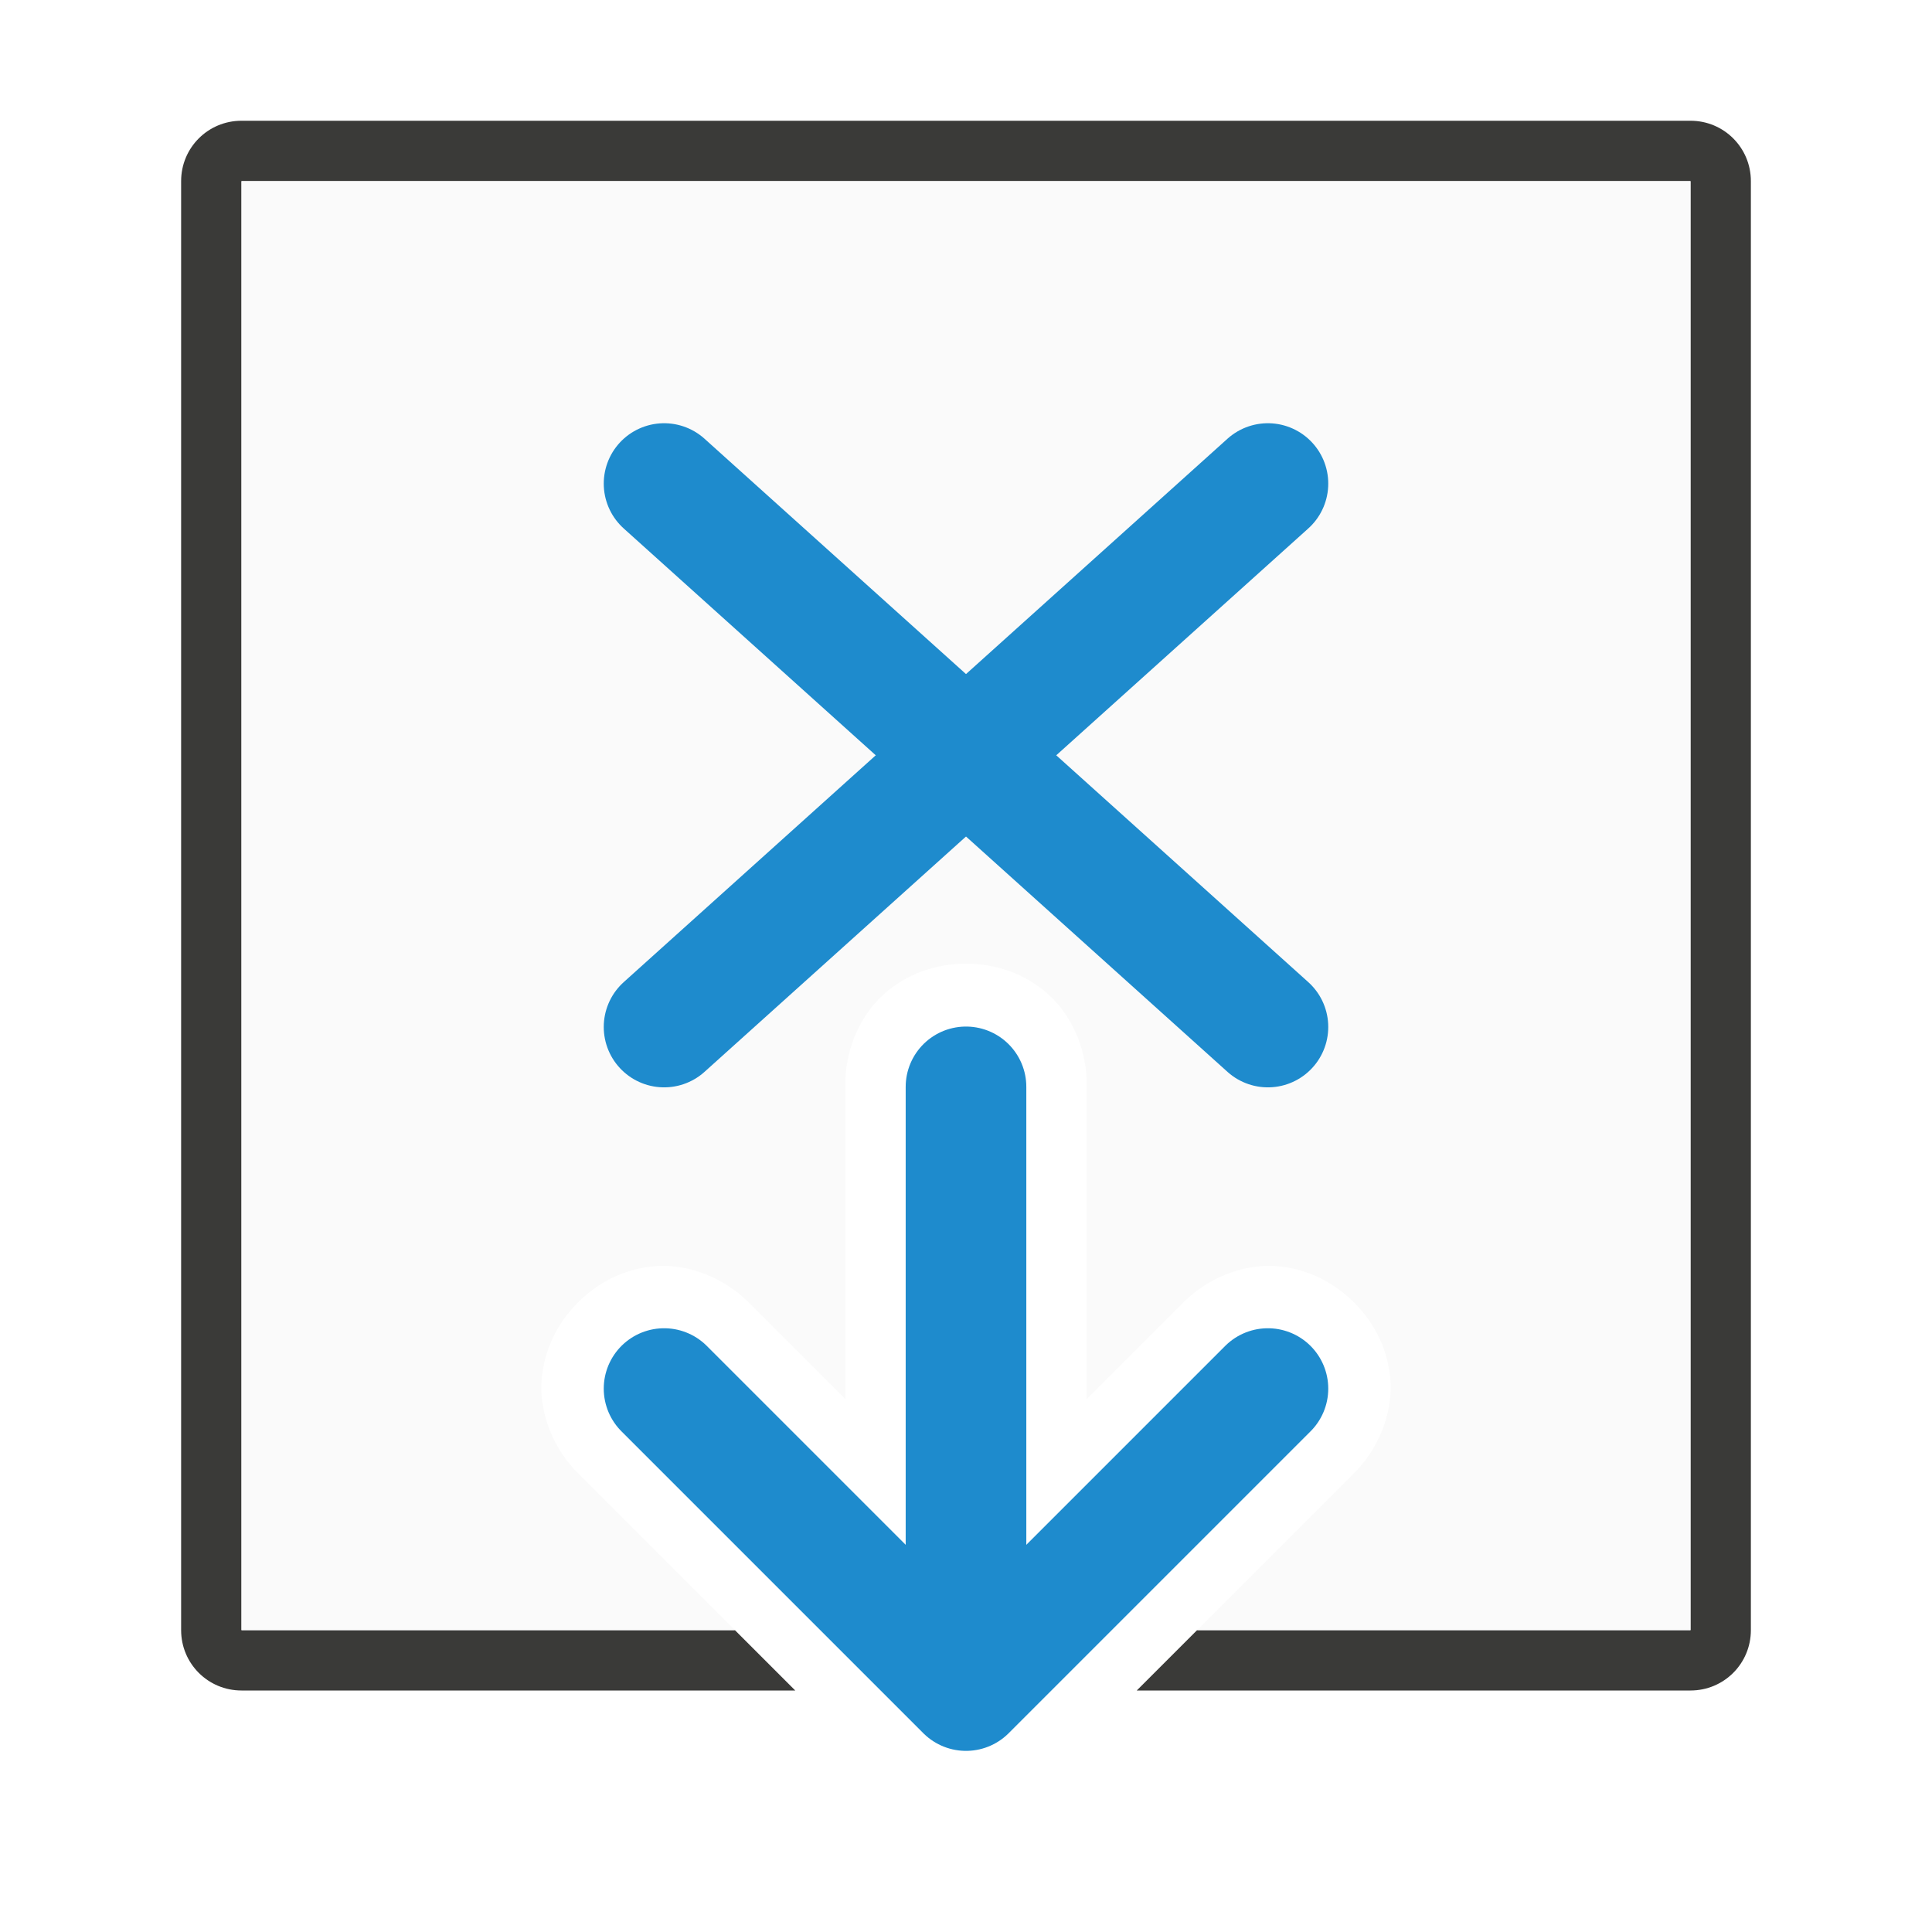
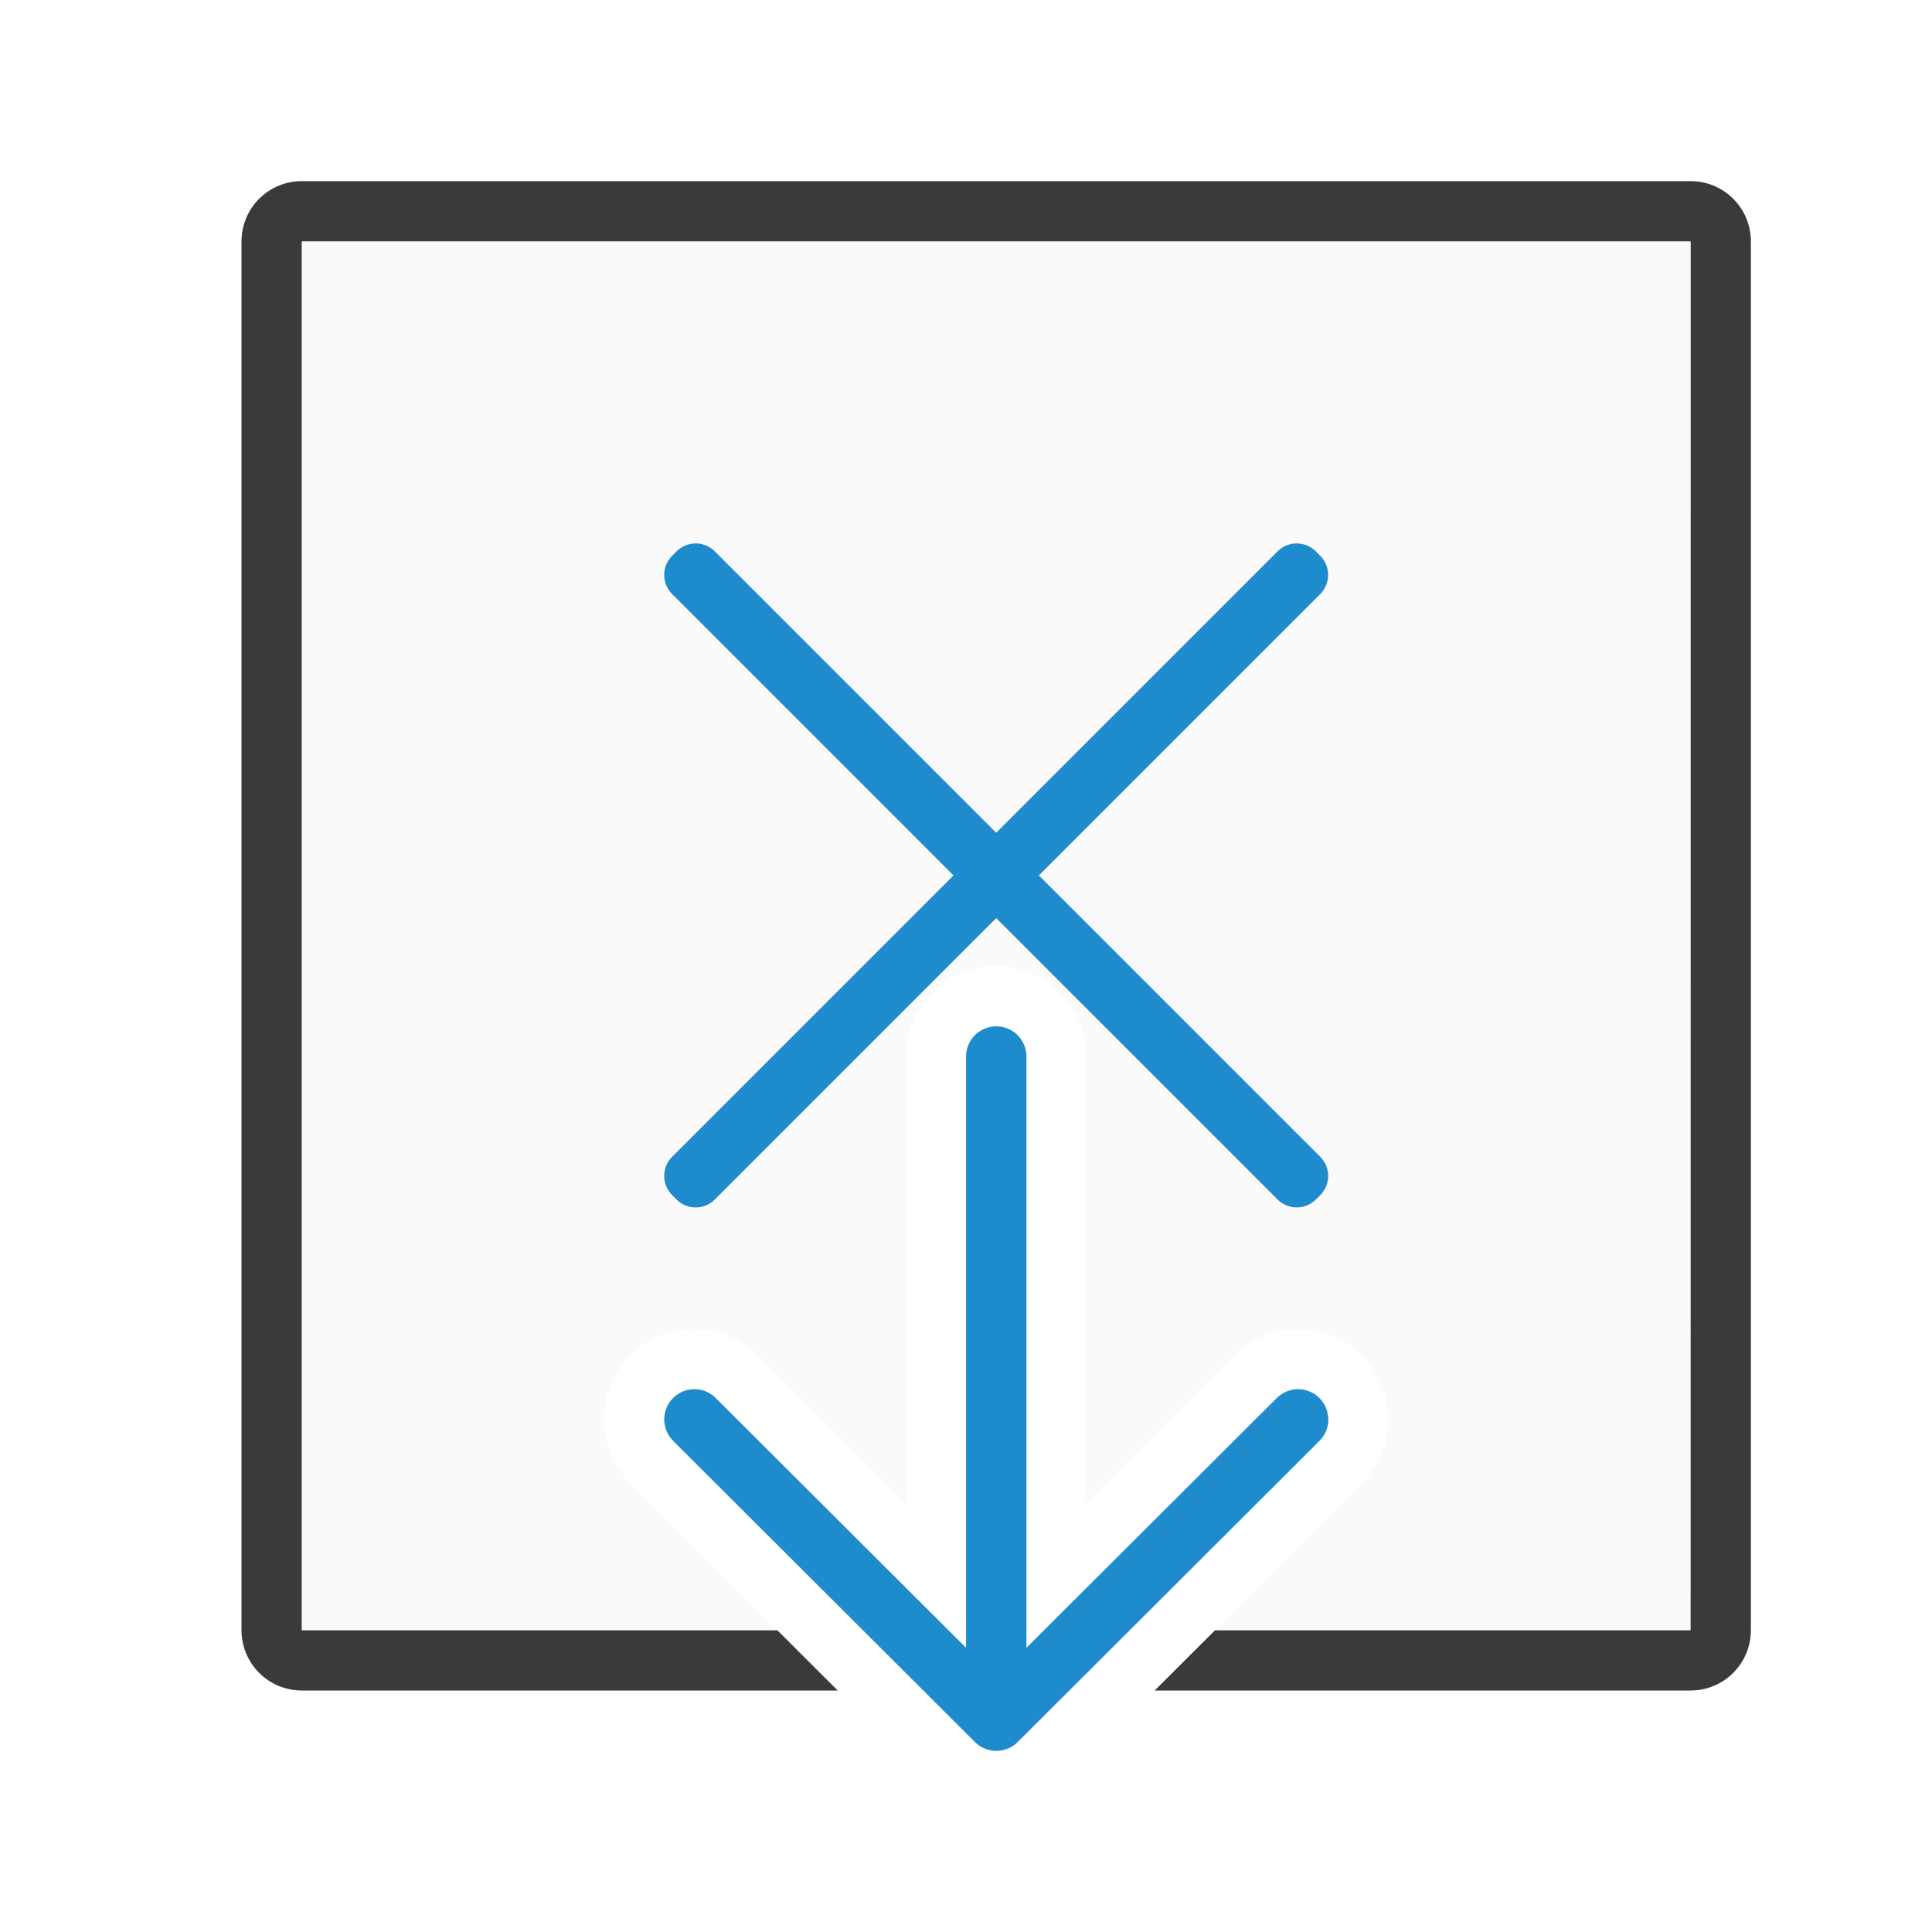
<svg xmlns="http://www.w3.org/2000/svg" viewBox="0 0 32 32">
-   <path d="m4 28c-.554 0-1-.446-1-1v-24c0-.554.446-1 1-1h24c.554 0 1 .446 1 1v24c0 .554-.446 1-1 1h-9.172l1-1h8.172v-24h-24v24h8.172l1 1z" fill="#3a3a38" />
-   <path d="m4 27v-24h24v24h-8.172l2.572-2.572c.426-.41.658-.996.631-1.529s-.266-.989-.604-1.326-.793-.576-1.326-.604c-.533-.027-1.119.205-1.529.631l-1.574 1.574v-5.131c.025-.6-.22-1.192-.619-1.559-.399-.366-.897-.523-1.379-.523s-.98.157-1.379.523c-.399.366-.644.959-.619 1.559v5.131l-1.574-1.574c-.41-.426-.996-.658-1.529-.631-.533.027-.989.266-1.326.604s-.576.793-.604 1.326.205 1.119.631 1.529l2.572 2.572z" fill="#fafafa" />
-   <g fill="none" stroke="#1e8bcd" stroke-linecap="round">
-     <path d="m11 8.01 10 9" stroke-linejoin="round" stroke-width="2" />
-     <path d="m21 8.01-10 9" stroke-linejoin="round" stroke-width="2" />
-     <path d="m16 18.002v9.976" stroke-width="1.998" />
-     <path d="m11 23 5 5 5-5" stroke-linejoin="round" stroke-width="2" />
+   <g transform="matrix(0 1 -1 0 32 0)">
+     <path d="m4 3c-.554 0-1 .446-1 1v18 5c0 .554.446 1 1 1h5 13 5c.554 0 1-.446 1-1v-5-3.875l-1 1.002v2.873 5h-5-13-5v-5-18h23v7.873l1 1.002v-8.875c0-.554-.446-1-1-1z" fill="#3a3a38" />
+     <path d="m4 4v23h23v-7.873l-2.43 2.434c-.289.289-.679.439-1.061.439-.381 0-.772-.151-1.061-.439-.575-.575-.575-1.546 0-2.121l2.434-2.439h-7.383c-.814 0-1.5-.686-1.5-1.5s.686-1.5 1.5-1.5h7.383l-2.434-2.439c-.575-.575-.575-1.546 0-2.121.289-.289.679-.439 1.061-.439.381 0 .772.151 1.061.439l2.43 2.434v-7.873z" fill="#fafafa" />
+     <g fill="#1e8bcd">
+       <path d="m9.523 10.002c-.115 0-.23.043-.318.131l-.072.072c-.176.176-.176.459 0 .635l.027.027 4.633 4.633-4.633 4.633-.027.027c-.176.176-.176.459 0 .635l.072.072c.176.176.459.176.635 0l.027-.027 4.633-4.633 4.633 4.633.027.027c.176.176.459.176.635 0l.072-.072c.176-.176.176-.459 0-.635l-.027-.027-4.633-4.633 4.633-4.633.027-.027c.176-.176.176-.459 0-.635l-.072-.072c-.176-.176-.459-.176-.635 0l-.027.027-4.633 4.633-4.633-4.633-.027-.027c-.088-.088-.202-.131-.316-.131z" />
+       <path d="m23.51 10c-.128 0-.256.049-.354.146-.196.196-.196.511 0 .707l4.137 4.146h-9.793c-.277 0-.5.223-.5.5s.223.5.5.5h9.793l-4.137 4.146c-.196.196-.196.511 0 .707.098.098.226.146.354.146.128 0 .256-.049.354-.146l4.99-5c.047-.047.084-.103.109-.166.023-.058.037-.121.037-.188s-.014-.13-.037-.188c-.025-.063-.062-.119-.109-.166l-4.99-5c-.098-.098-.226-.146-.354-.146z" />
+     </g>
  </g>
</svg>
